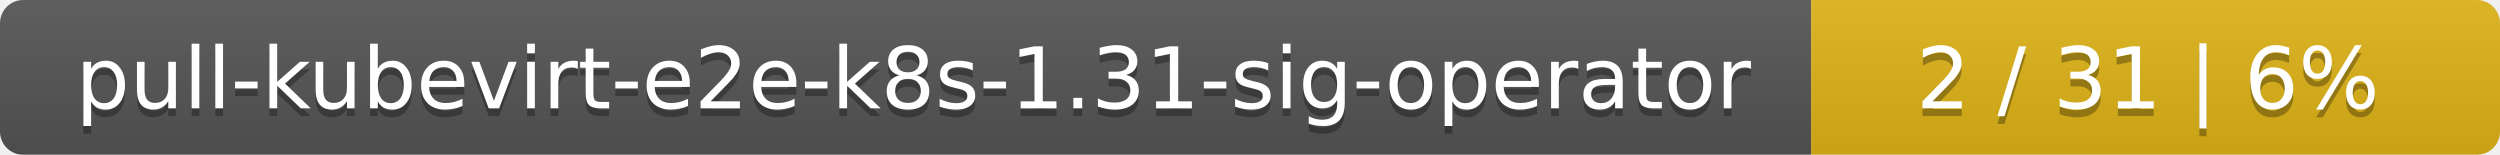
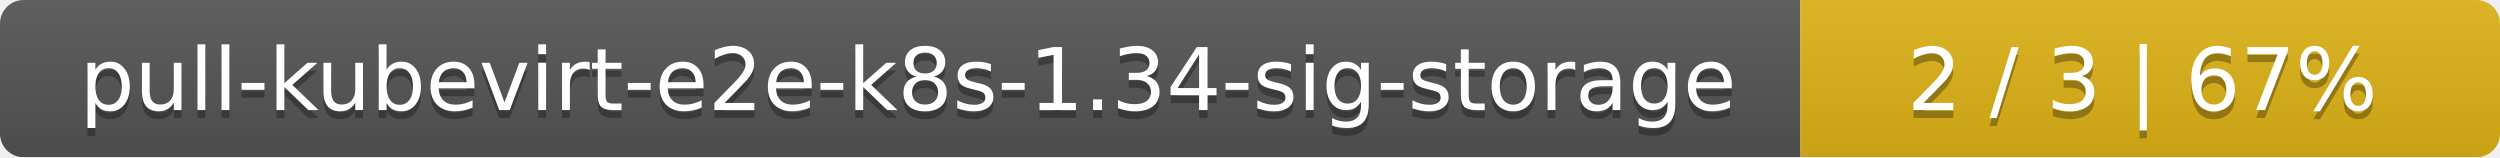
- <svg xmlns="http://www.w3.org/2000/svg" width="323" height="20">
+ <svg xmlns="http://www.w3.org/2000/svg" width="318" height="20">
  <linearGradient id="smooth" x2="0" y2="100%">
    <stop offset="0" stop-color="#bbb" stop-opacity=".1" />
    <stop offset="1" stop-opacity=".1" />
  </linearGradient>
  <mask id="round">
-     <rect width="323" height="20" rx="3" fill="#fff" />
+     <rect width="318" height="20" rx="3" fill="#fff" />
  </mask>
  <g mask="url(#round)">
-     <rect width="234" height="20" fill="#555" />
-     <rect x="234" width="89" height="20" fill="#dfb317" />
-     <rect width="323" height="20" fill="url(#smooth)" />
+     <rect width="229" height="20" fill="#555" />
+     <rect x="229" width="89" height="20" fill="#dfb317" />
+     <rect width="318" height="20" fill="url(#smooth)" />
  </g>
  <g fill="#fff" text-anchor="middle" font-family="DejaVu Sans,Verdana,Geneva,sans-serif" font-size="11">
-     <text x="118" y="15" fill="#010101" fill-opacity=".3">pull-kubevirt-e2e-k8s-1.31-sig-operator</text>
-     <text x="118" y="14">pull-kubevirt-e2e-k8s-1.31-sig-operator</text>
-     <text x="277.5" y="15" fill="#010101" fill-opacity=".3">2 / 31    |    6%</text>
-     <text x="277.5" y="14">2 / 31    |    6%</text>
+     <text x="115.5" y="15" fill="#010101" fill-opacity=".3">pull-kubevirt-e2e-k8s-1.34-sig-storage</text>
+     <text x="115.5" y="14">pull-kubevirt-e2e-k8s-1.34-sig-storage</text>
+     <text x="272.5" y="15" fill="#010101" fill-opacity=".3">2 / 3    |    67%</text>
+     <text x="272.5" y="14">2 / 3    |    67%</text>
  </g>
</svg>
